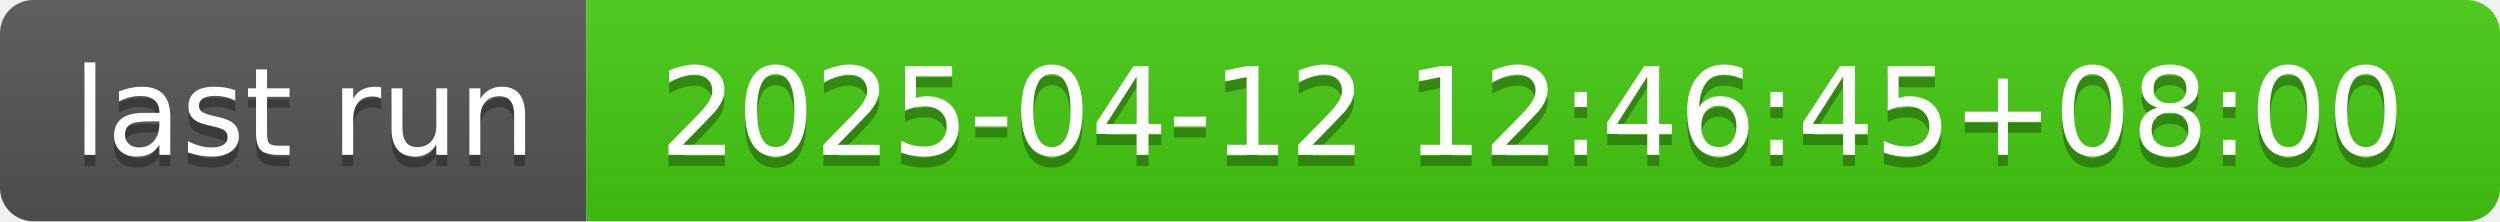
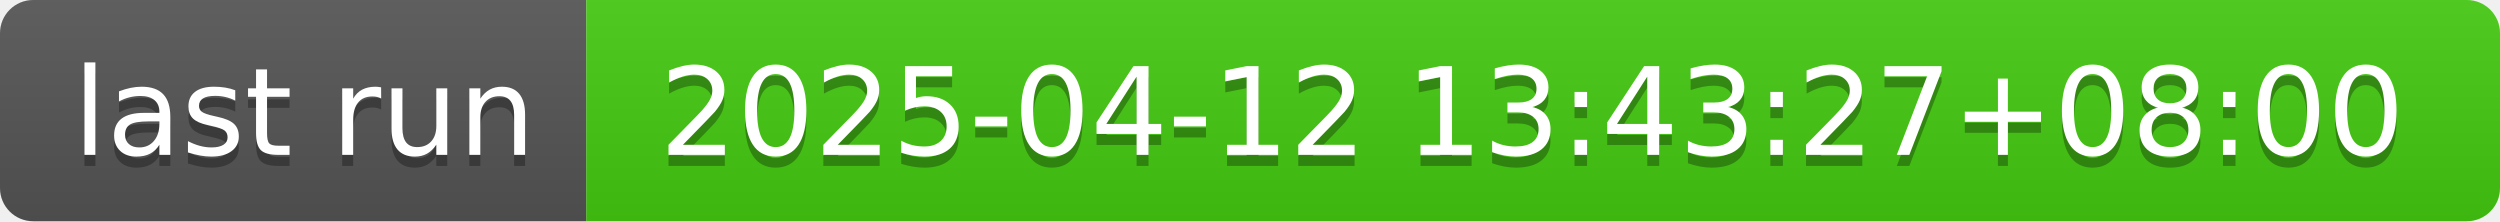
- <svg xmlns="http://www.w3.org/2000/svg" width="226" height="20" role="img" aria-label="last run: 2025-04-12 12:46:45+08:00">
+ <svg xmlns="http://www.w3.org/2000/svg" width="226" height="20" role="img" aria-label="last run: 2025-04-12 13:43:27+08:00">
  <linearGradient id="s" x2="0" y2="100%">
    <stop offset="0" stop-color="#bbb" stop-opacity=".1" />
    <stop offset="1" stop-opacity=".1" />
  </linearGradient>
  <clipPath id="r">
    <rect width="226" height="20" rx="3" fill="#fff" />
  </clipPath>
  <g clip-path="url(#r)">
    <rect width="53" height="20" fill="#555" />
    <rect x="53" width="173" height="20" fill="#4c1" />
    <rect width="226" height="20" fill="url(#s)" />
  </g>
  <g fill="#fff" text-anchor="middle" font-family="Verdana,Geneva,DejaVu Sans,sans-serif" text-rendering="geometricPrecision" font-size="110">
    <text aria-hidden="true" x="275" y="150" fill="#010101" fill-opacity=".3" transform="scale(.1)" textLength="430">last run</text>
    <text x="275" y="140" transform="scale(.1)" fill="#fff" textLength="430">last run</text>
-     <text aria-hidden="true" x="1385" y="150" fill="#010101" fill-opacity=".3" transform="scale(.1)" textLength="1630">2025-04-12 12:46:45+08:00</text>
-     <text x="1385" y="140" transform="scale(.1)" fill="#fff" textLength="1630">2025-04-12 12:46:45+08:00</text>
+     <text aria-hidden="true" x="1385" y="150" fill="#010101" fill-opacity=".3" transform="scale(.1)" textLength="1630">2025-04-12 13:43:27+08:00</text>
+     <text x="1385" y="140" transform="scale(.1)" fill="#fff" textLength="1630">2025-04-12 13:43:27+08:00</text>
  </g>
</svg>
